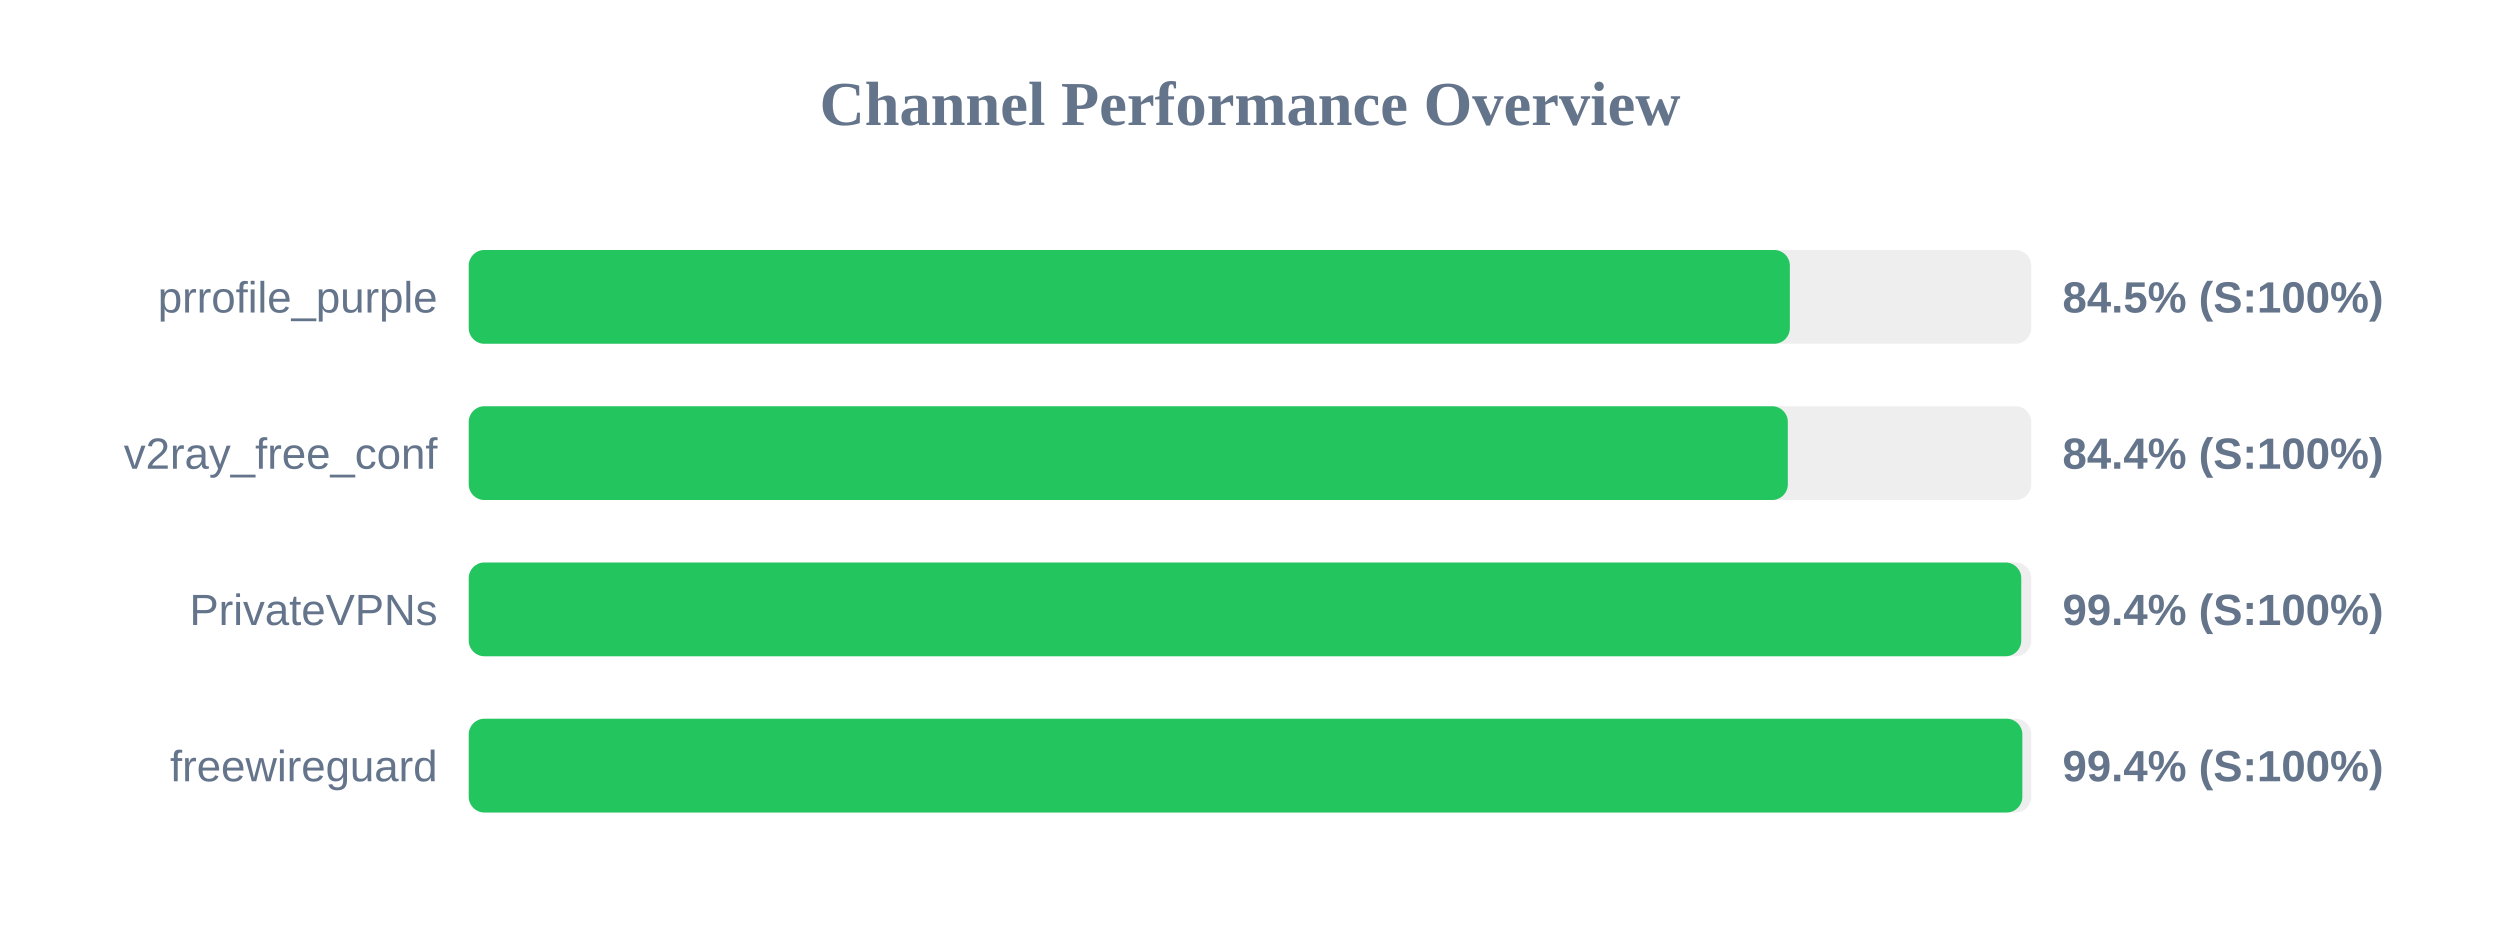
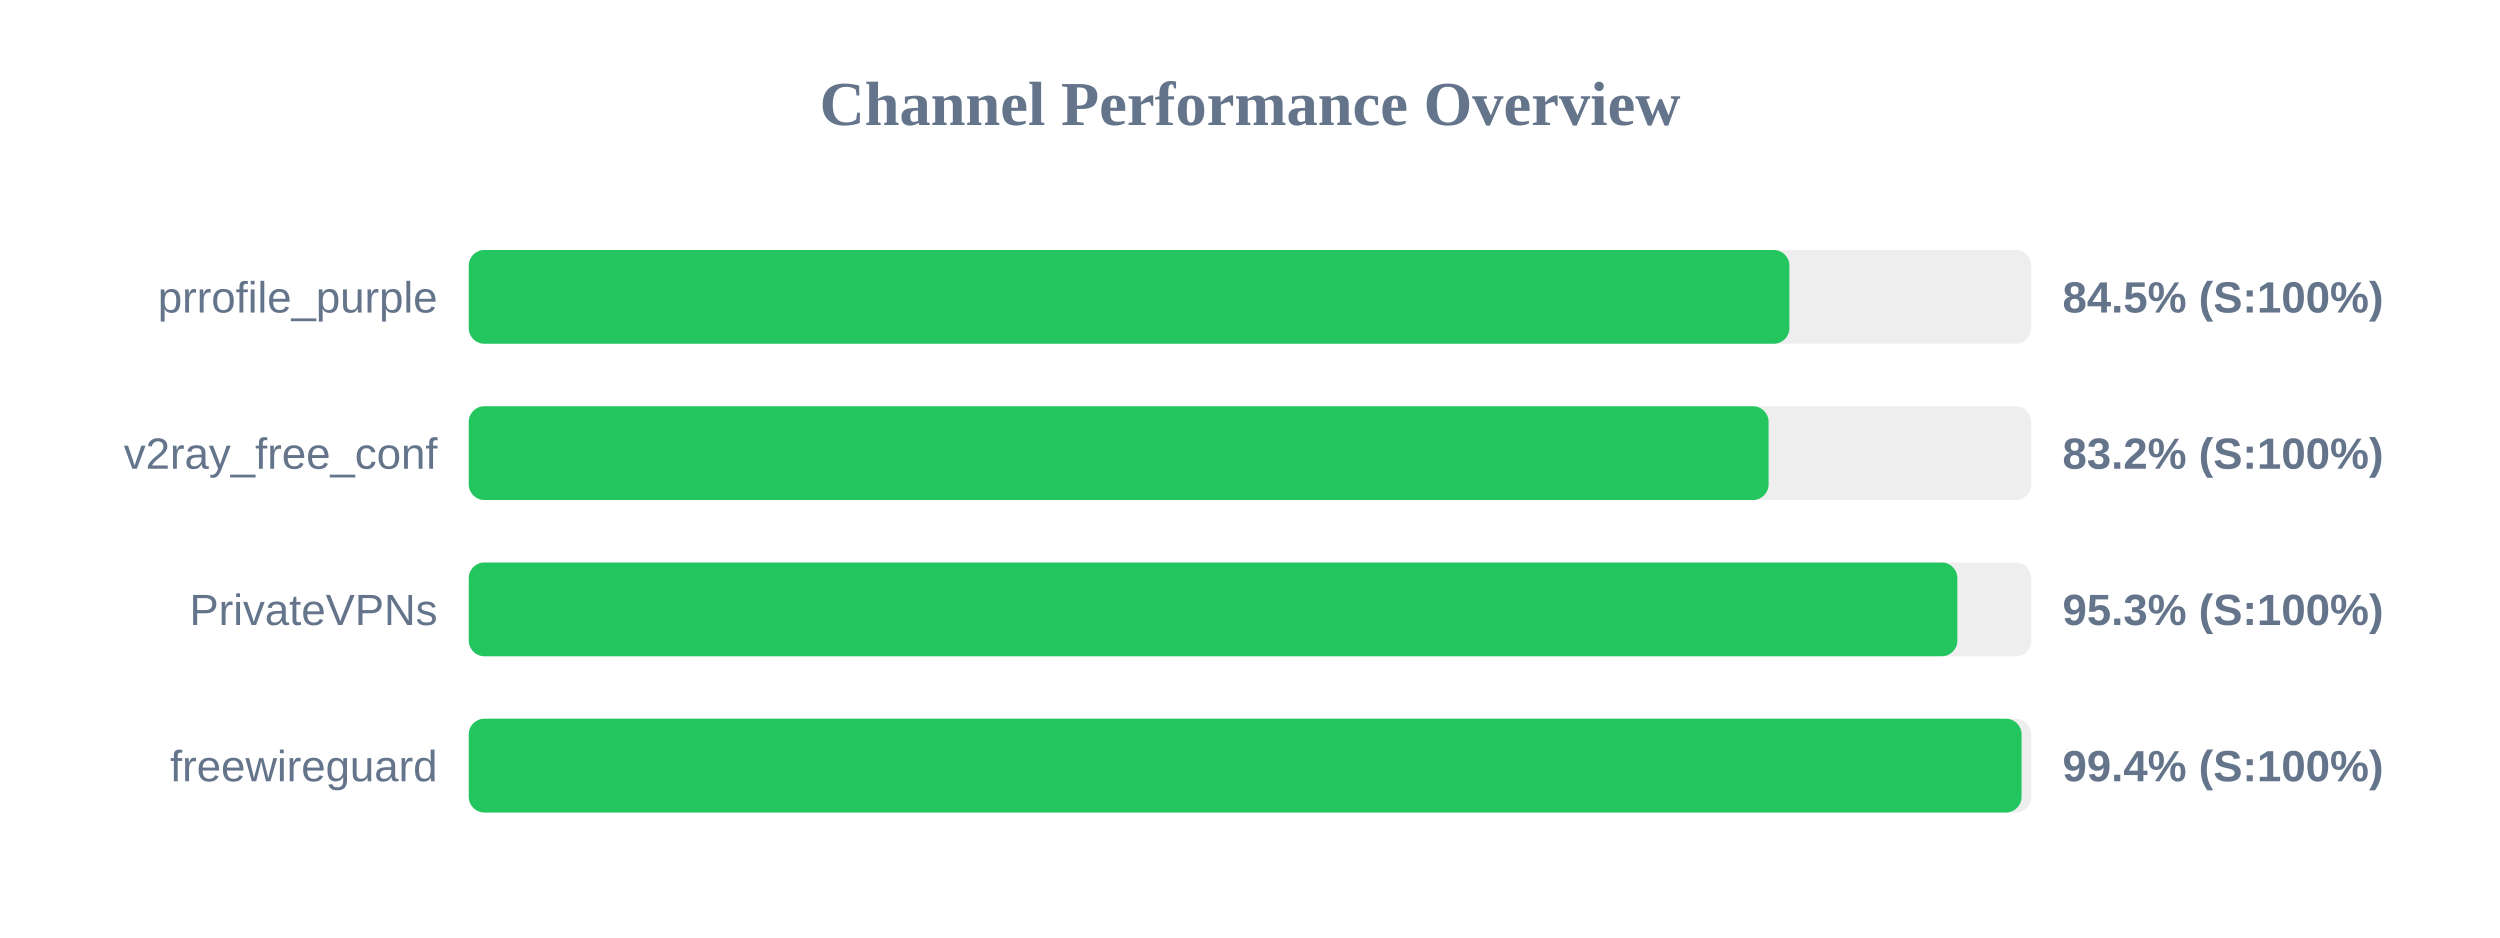
<svg xmlns="http://www.w3.org/2000/svg" width="800" height="300" version="1.1">
  <style>
        .row { font: 14px Arial; fill: #64748b; }
        .score { font: bold 14px Arial; fill: #64748b; }
    </style>
  <text x="400" y="40" text-anchor="middle" font-size="20px" font-weight="bold" fill="#64748b">Channel Performance Overview</text>
  <rect x="150" y="80" width="500" height="30" fill="#eee" rx="5" />
-   <rect x="150" y="80" width="422.75" height="30" fill="#22c55e" rx="5" />
+   <rect x="150" y="80" width="422.6" height="30" fill="#22c55e" rx="5" />
  <text x="140" y="100" text-anchor="end" class="row">prrofile_purple</text>
  <text x="660" y="100" text-anchor="start" class="score">84.5% (S:100%)</text>
  <rect x="150" y="130" width="500" height="30" fill="#eee" rx="5" />
-   <rect x="150" y="130" width="422.1" height="30" fill="#22c55e" rx="5" />
+   <rect x="150" y="130" width="415.95" height="30" fill="#22c55e" rx="5" />
  <text x="140" y="150" text-anchor="end" class="row">v2ray_free_conf</text>
-   <text x="660" y="150" text-anchor="start" class="score">84.4% (S:100%)</text>
+   <text x="660" y="150" text-anchor="start" class="score">83.2% (S:100%)</text>
  <rect x="150" y="180" width="500" height="30" fill="#eee" rx="5" />
-   <rect x="150" y="180" width="496.8" height="30" fill="#22c55e" rx="5" />
+   <rect x="150" y="180" width="476.35" height="30" fill="#22c55e" rx="5" />
  <text x="140" y="200" text-anchor="end" class="row">PrivateVPNs</text>
-   <text x="660" y="200" text-anchor="start" class="score">99.4% (S:100%)</text>
+   <text x="660" y="200" text-anchor="start" class="score">95.3% (S:100%)</text>
  <rect x="150" y="230" width="500" height="30" fill="#eee" rx="5" />
-   <rect x="150" y="230" width="497.15" height="30" fill="#22c55e" rx="5" />
+   <rect x="150" y="230" width="496.9" height="30" fill="#22c55e" rx="5" />
  <text x="140" y="250" text-anchor="end" class="row">freewireguard</text>
  <text x="660" y="250" text-anchor="start" class="score">99.4% (S:100%)</text>
</svg>
